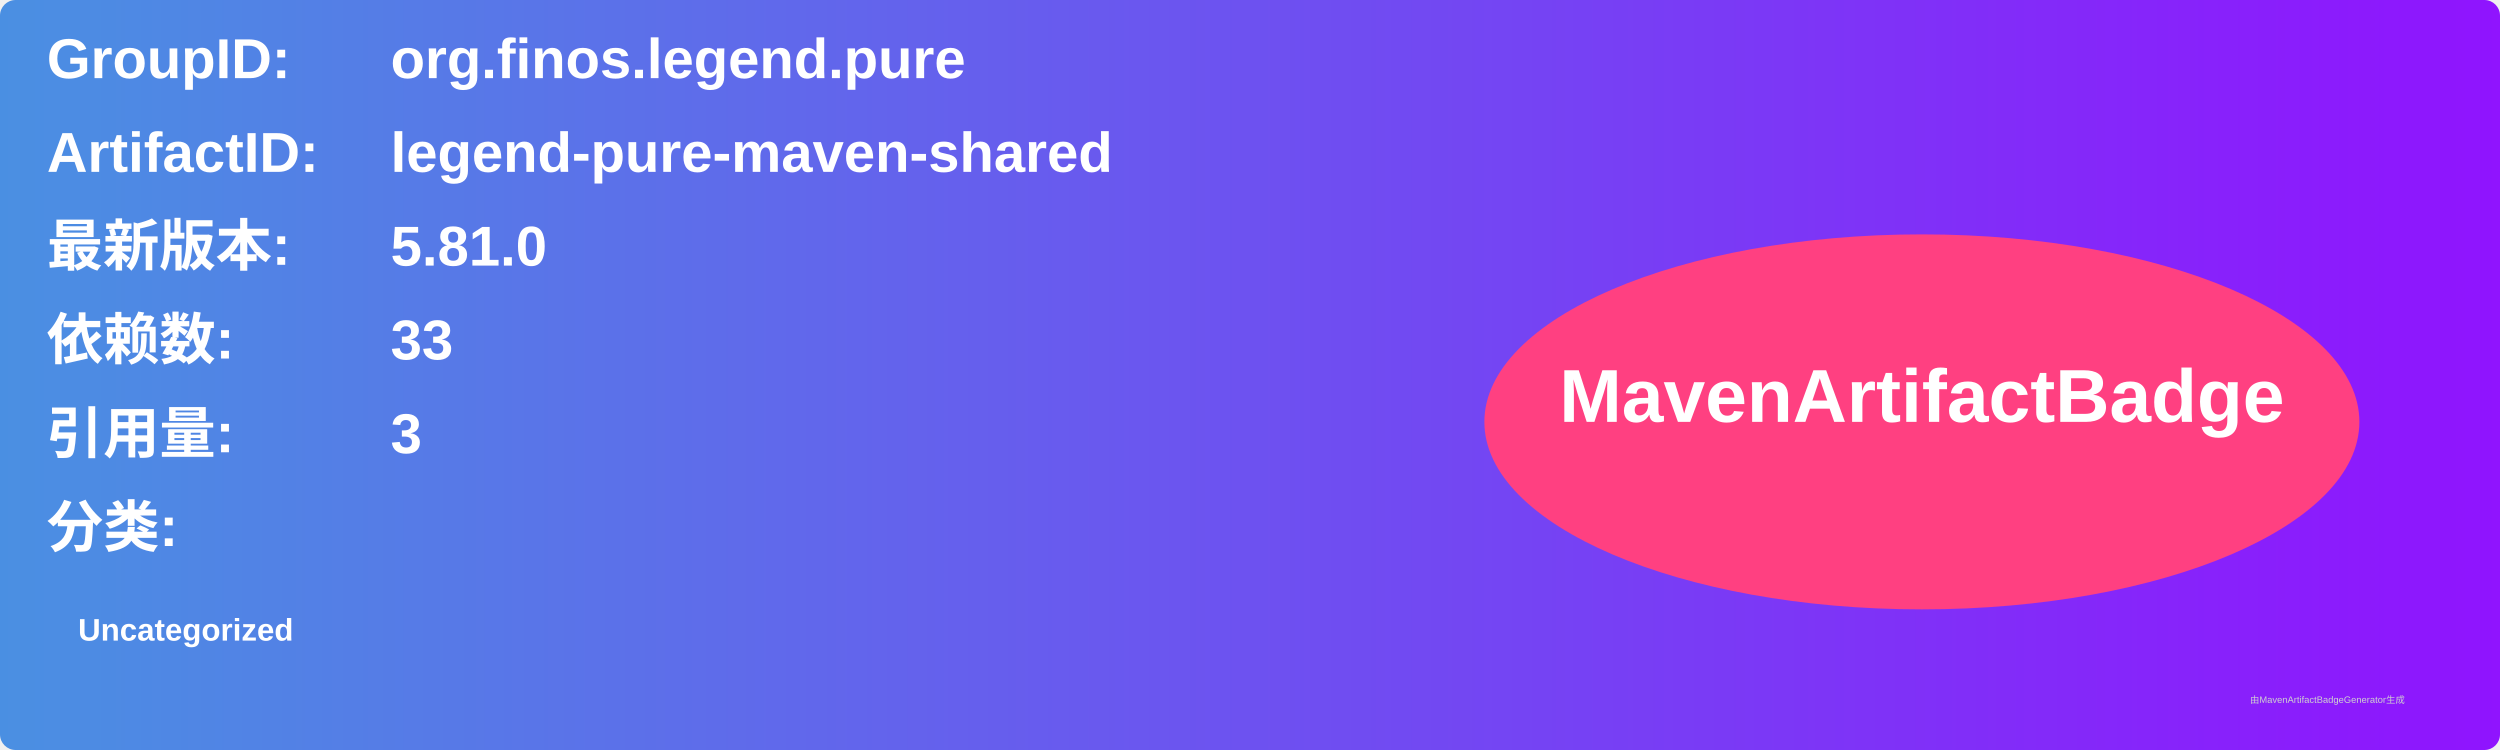
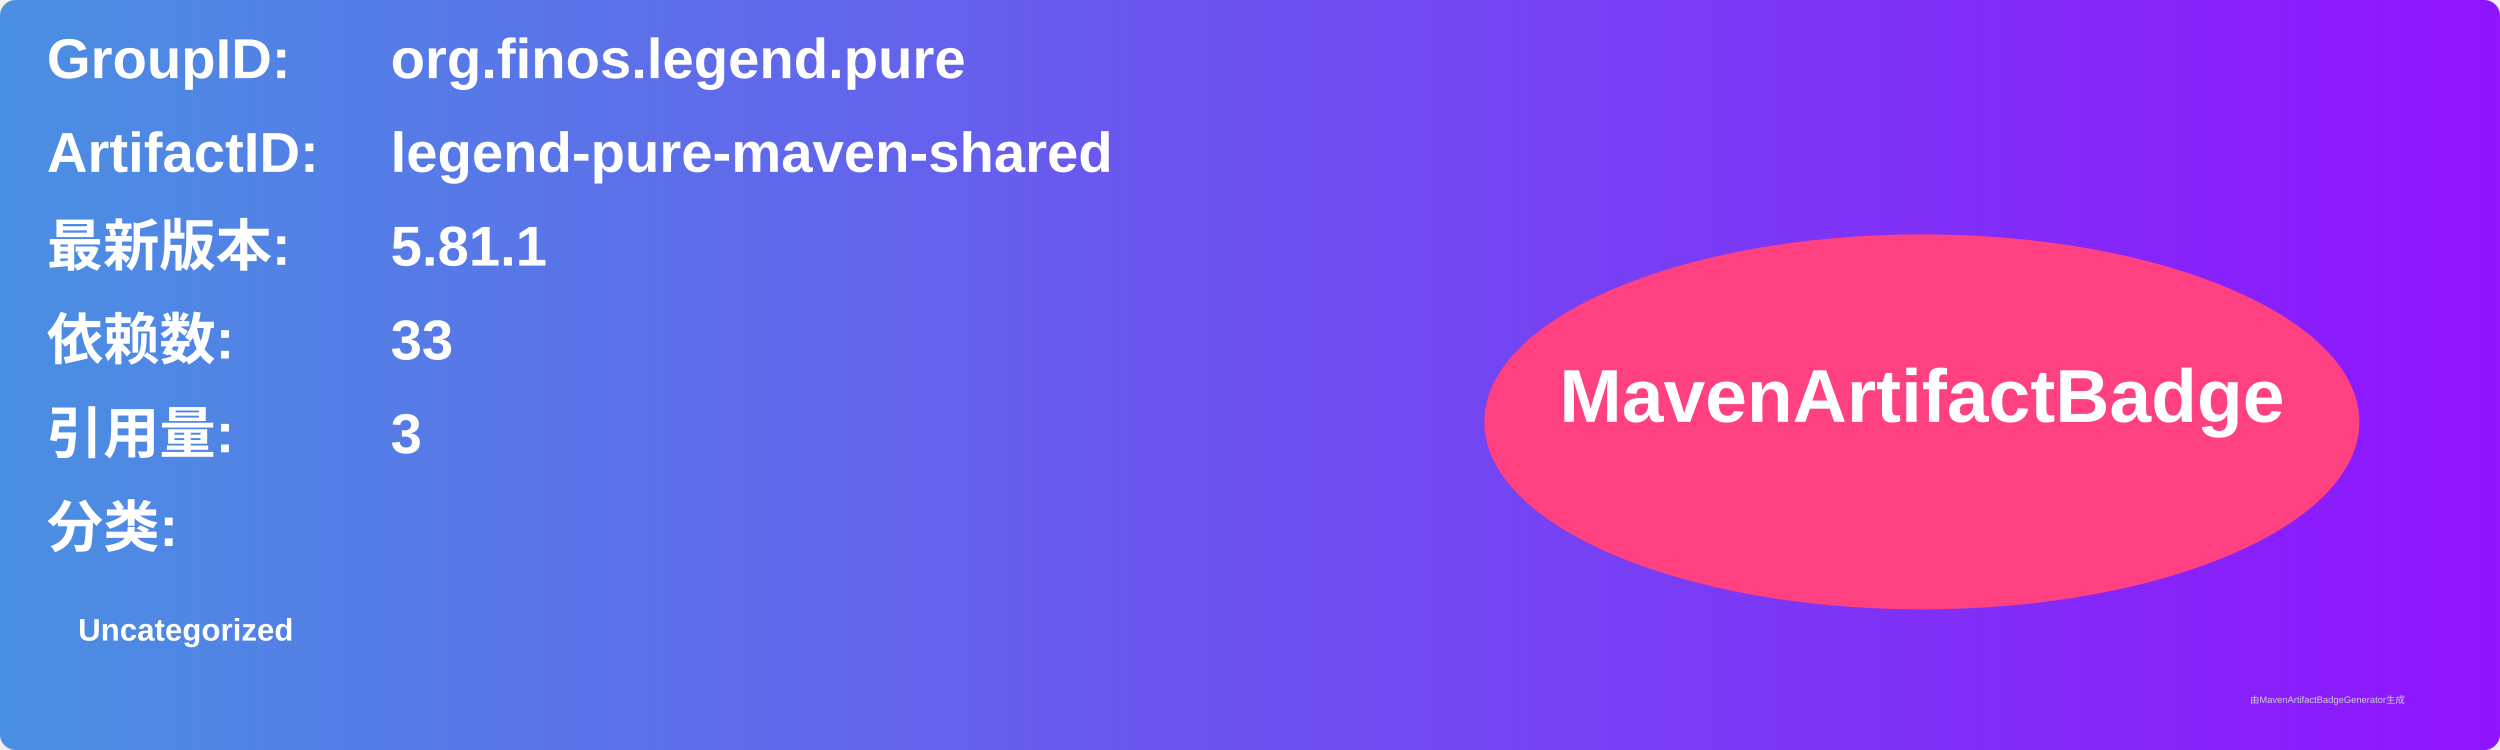
<svg xmlns="http://www.w3.org/2000/svg" width="800" height="240" viewBox="0 0 800 240">
  <linearGradient id="grad" x1="0%" y1="0%" x2="100%" y2="0%">
    <stop offset="0%" stop-color="#4a90e2" />
    <stop offset="100%" stop-color="#9013fe" />
  </linearGradient>
  <rect width="100%" height="100%" rx="5" ry="5" fill="url(#grad)" />
  <g transform="translate(15, 15)">
    <text x="0" y="10" font-family="Arial" font-size="18" fill="white" font-weight="bold" width="260">GroupID:</text>
    <text x="110" y="10" font-family="Arial" font-size="18" fill="white" font-weight="bold" width="460">org.finos.legend.pure</text>
    <text x="0" y="40" font-family="Arial" font-size="18" fill="white" font-weight="bold" width="260">ArtifactID:</text>
    <text x="110" y="40" font-family="Arial" font-size="18" fill="white" font-weight="bold" width="460">legend-pure-maven-shared</text>
    <text x="0" y="70" font-family="Arial" font-size="18" fill="white" font-weight="bold">最新版本:</text>
    <text x="110" y="70" font-family="Arial" font-size="18" fill="white" font-weight="bold">
-       <tspan font-weight="bold">5.81.0</tspan>
+       <tspan font-weight="bold">5.81.1</tspan>
    </text>
    <text x="0" y="100" font-family="Arial" font-size="18" fill="white" font-weight="bold">依赖数: </text>
    <text x="110" y="100" font-family="Arial" font-size="18" fill="white">
      <tspan font-weight="bold">33</tspan>
    </text>
    <text x="0" y="130" font-family="Arial" font-size="18" fill="white" font-weight="bold">引用量: </text>
    <text x="110" y="130" font-family="Arial" font-size="18" fill="white">
      <tspan font-weight="bold">3</tspan>
    </text>
    <text x="0" y="160" font-family="Arial" font-size="18" fill="white" font-weight="bold">分类:</text>
    <text x="10" y="190" font-family="Arial" font-size="10" fill="white">
      <tspan font-weight="bold">Uncategorized</tspan>
    </text>
    <ellipse cx="600" cy="120" rx="140" ry="60" fill="#ff4081" />
    <text x="600" y="120" text-anchor="middle" font-family="Arial" font-size="24" fill="white" font-weight="bold">MavenArtifactBadge</text>
  </g>
  <text x="720" y="225" font-family="Arial" font-size="3" fill="#d0d0d0">由MavenArtifactBadgeGenerator生成</text>
</svg>
